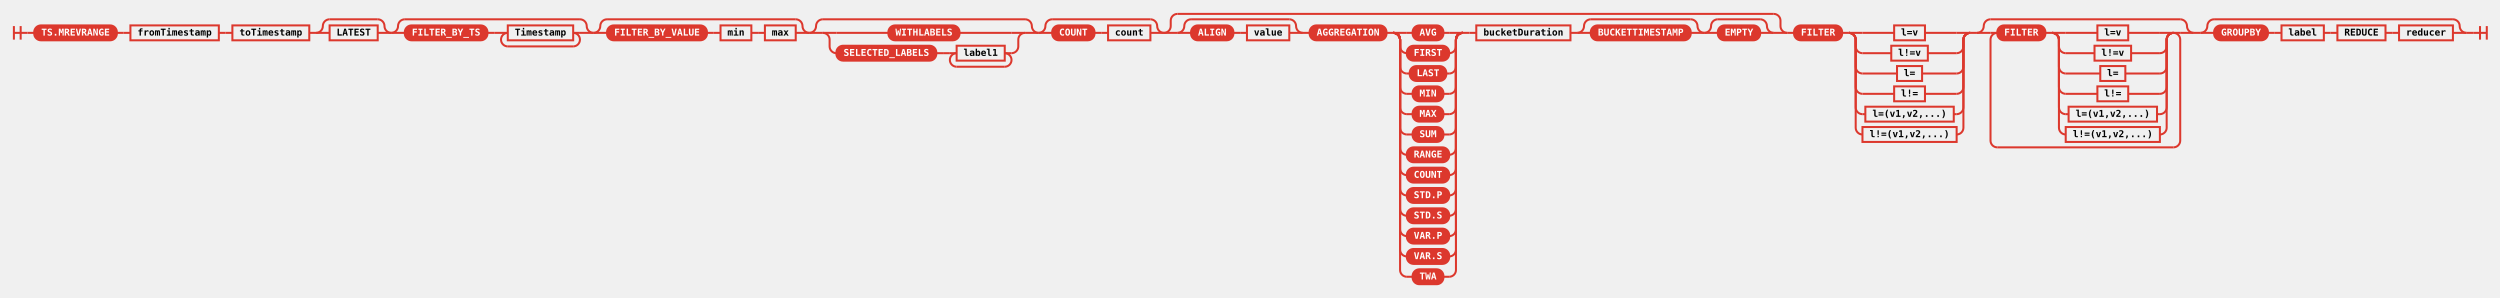
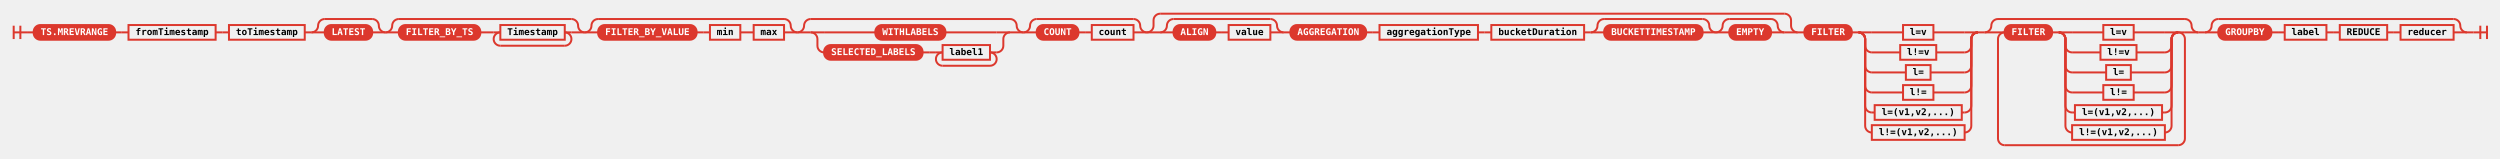
- <svg xmlns="http://www.w3.org/2000/svg" class="railroad-diagram" height="439" viewBox="0 0 3690.0 439" width="3690.0">
+ <svg xmlns="http://www.w3.org/2000/svg" class="railroad-diagram" height="237" viewBox="0 0 3745.0 237" width="3745.0">
  <defs>
    <style type="text/css">
svg.railroad-diagram { background-color: transparent; }
.terminal rect { fill: #DC382D !important; stroke: #DC382D !important; }
.terminal text { fill: white !important; font-weight: bold; }
.nonterminal rect { fill: none !important; stroke: #DC382D !important; stroke-width: 2; }
.nonterminal text { fill: #DC382D !important; font-weight: bold; }
path { stroke: #DC382D !important; stroke-width: 2; fill: none; }
circle { fill: #DC382D !important; stroke: #DC382D !important; }
</style>
  </defs>
  <g transform="translate(.5 .5)">
    <style>/*  */
	svg.railroad-diagram {
		background-color: transparent;
	}
	svg.railroad-diagram path {
		stroke-width:3;
		stroke: #DC382D;
		fill:rgba(0,0,0,0);
	}
	svg.railroad-diagram text {
		font:bold 14px monospace;
		text-anchor:middle;
	}
	svg.railroad-diagram text.label{
		text-anchor:start;
	}
	svg.railroad-diagram text.comment{
		font:italic 12px monospace;
	}
	svg.railroad-diagram rect{
		stroke-width:3;
		stroke: #DC382D;
		fill: none;
	}
	svg.railroad-diagram rect.group-box {
		stroke: #DC382D;
		stroke-dasharray: 10 5;
		fill: none;
	}

/*  */
</style>
    <g>
      <path d="M20 38v20m10 -20v20m-10 -10h20" />
    </g>
    <path d="M40 48h10" />
    <g>
      <path d="M50 48h0.0" />
-       <path d="M3640.0 48h0.0" />
+       <path d="M3695.0 48h0.0" />
      <g class="terminal ">
        <path d="M50.0 48h0.0" />
        <path d="M172.0 48h0.0" />
        <rect height="22" rx="10" ry="10" width="122.0" x="50.0" y="37" />
        <text x="111.0" y="52">TS.MREVRANGE</text>
      </g>
      <path d="M172.0 48h10" />
      <path d="M182.0 48h10" />
      <g class="non-terminal ">
        <path d="M192.0 48h0.0" />
        <path d="M322.5 48h0.0" />
        <rect height="22" width="130.5" x="192.0" y="37" />
        <text x="257.25" y="52">fromTimestamp</text>
      </g>
      <path d="M322.5 48h10" />
      <path d="M332.5 48h10" />
      <g class="non-terminal ">
        <path d="M342.5 48h0.0" />
        <path d="M456.0 48h0.0" />
        <rect height="22" width="113.5" x="342.5" y="37" />
        <text x="399.25" y="52">toTimestamp</text>
      </g>
      <path d="M456.0 48h10" />
      <g>
        <path d="M466.0 48h0.0" />
        <path d="M577.0 48h0.0" />
        <path d="M466.0 48a10 10 0 0 0 10 -10v0a10 10 0 0 1 10 -10" />
        <g>
          <path d="M486.0 28h71.0" />
        </g>
        <path d="M557.0 28a10 10 0 0 1 10 10v0a10 10 0 0 0 10 10" />
        <path d="M466.0 48h20" />
-         <g class="non-terminal ">
+         <g class="terminal ">
          <path d="M486.0 48h0.0" />
          <path d="M557.0 48h0.0" />
-           <rect height="22" width="71.0" x="486.0" y="37" />
+           <rect height="22" rx="10" ry="10" width="71.0" x="486.0" y="37" />
          <text x="521.5" y="52">LATEST</text>
        </g>
        <path d="M557.0 48h20" />
      </g>
      <g>
        <path d="M577.0 48h0.0" />
        <path d="M875.5 48h0.0" />
        <path d="M577.0 48a10 10 0 0 0 10 -10v0a10 10 0 0 1 10 -10" />
        <g>
          <path d="M597.0 28h258.5" />
        </g>
        <path d="M855.5 28a10 10 0 0 1 10 10v0a10 10 0 0 0 10 10" />
        <path d="M577.0 48h20" />
        <g>
          <path d="M597.0 48h0.0" />
          <path d="M855.5 48h0.0" />
          <g class="terminal ">
            <path d="M597.0 48h0.0" />
            <path d="M719.0 48h0.0" />
            <rect height="22" rx="10" ry="10" width="122.0" x="597.0" y="37" />
            <text x="658.0" y="52">FILTER_BY_TS</text>
          </g>
          <path d="M719.0 48h10" />
          <path d="M729.0 48h10" />
          <g>
            <path d="M739.0 48h0.0" />
            <path d="M855.5 48h0.0" />
            <path d="M739.0 48h10" />
            <g class="non-terminal ">
              <path d="M749.0 48h0.0" />
              <path d="M845.5 48h0.0" />
              <rect height="22" width="96.5" x="749.0" y="37" />
              <text x="797.25" y="52">Timestamp</text>
            </g>
            <path d="M845.5 48h10" />
            <path d="M749.0 48a10 10 0 0 0 -10 10v0a10 10 0 0 0 10 10" />
            <g>
              <path d="M749.0 68h96.5" />
            </g>
            <path d="M845.5 68a10 10 0 0 0 10 -10v0a10 10 0 0 0 -10 -10" />
          </g>
        </g>
        <path d="M855.5 48h20" />
      </g>
      <g>
        <path d="M875.5 48h0.0" />
        <path d="M1194.0 48h0.0" />
        <path d="M875.5 48a10 10 0 0 0 10 -10v0a10 10 0 0 1 10 -10" />
        <g>
          <path d="M895.5 28h278.5" />
        </g>
        <path d="M1174.0 28a10 10 0 0 1 10 10v0a10 10 0 0 0 10 10" />
        <path d="M875.5 48h20" />
        <g>
          <path d="M895.5 48h0.0" />
          <path d="M1174.0 48h0.0" />
          <g class="terminal ">
            <path d="M895.5 48h0.0" />
            <path d="M1043.0 48h0.0" />
            <rect height="22" rx="10" ry="10" width="147.5" x="895.5" y="37" />
            <text x="969.25" y="52">FILTER_BY_VALUE</text>
          </g>
          <path d="M1043.0 48h10" />
          <path d="M1053.0 48h10" />
          <g class="non-terminal ">
            <path d="M1063.0 48h0.0" />
            <path d="M1108.5 48h0.0" />
            <rect height="22" width="45.5" x="1063.0" y="37" />
            <text x="1085.75" y="52">min</text>
          </g>
          <path d="M1108.5 48h10" />
          <path d="M1118.5 48h10" />
          <g class="non-terminal ">
            <path d="M1128.5 48h0.0" />
            <path d="M1174.0 48h0.0" />
            <rect height="22" width="45.5" x="1128.5" y="37" />
            <text x="1151.25" y="52">max</text>
          </g>
        </g>
        <path d="M1174.0 48h20" />
      </g>
      <g>
        <path d="M1194.0 48h0.0" />
        <path d="M1532.5 48h0.0" />
        <path d="M1194.0 48a10 10 0 0 0 10 -10v0a10 10 0 0 1 10 -10" />
        <g>
          <path d="M1214.0 28h298.5" />
        </g>
        <path d="M1512.5 28a10 10 0 0 1 10 10v0a10 10 0 0 0 10 10" />
        <path d="M1194.0 48h20" />
        <g>
          <path d="M1214.0 48h0.0" />
          <path d="M1512.5 48h0.0" />
          <path d="M1214.0 48h20" />
          <g class="terminal ">
            <path d="M1234.0 48h76.75" />
            <path d="M1415.75 48h76.75" />
            <rect height="22" rx="10" ry="10" width="105.0" x="1310.75" y="37" />
            <text x="1363.25" y="52">WITHLABELS</text>
          </g>
          <path d="M1492.5 48h20" />
          <path d="M1214.0 48a10 10 0 0 1 10 10v10a10 10 0 0 0 10 10" />
          <g>
            <path d="M1234.0 78h0.0" />
            <path d="M1492.5 78h0.0" />
            <g class="terminal ">
              <path d="M1234.0 78h0.0" />
              <path d="M1381.5 78h0.0" />
              <rect height="22" rx="10" ry="10" width="147.5" x="1234.0" y="67" />
              <text x="1307.75" y="82">SELECTED_LABELS</text>
            </g>
            <path d="M1381.5 78h10" />
            <path d="M1391.5 78h10" />
            <g>
              <path d="M1401.5 78h0.0" />
              <path d="M1492.5 78h0.0" />
              <path d="M1401.5 78h10" />
              <g class="non-terminal ">
                <path d="M1411.5 78h0.0" />
                <path d="M1482.5 78h0.0" />
                <rect height="22" width="71.0" x="1411.5" y="67" />
                <text x="1447.0" y="82">label1</text>
              </g>
              <path d="M1482.5 78h10" />
              <path d="M1411.5 78a10 10 0 0 0 -10 10v0a10 10 0 0 0 10 10" />
              <g>
                <path d="M1411.5 98h71.0" />
              </g>
              <path d="M1482.5 98a10 10 0 0 0 10 -10v0a10 10 0 0 0 -10 -10" />
            </g>
          </g>
          <path d="M1492.5 78a10 10 0 0 0 10 -10v-10a10 10 0 0 1 10 -10" />
        </g>
        <path d="M1512.5 48h20" />
      </g>
      <g>
        <path d="M1532.5 48h0.0" />
        <path d="M1717.5 48h0.0" />
        <path d="M1532.5 48a10 10 0 0 0 10 -10v0a10 10 0 0 1 10 -10" />
        <g>
          <path d="M1552.5 28h145.0" />
        </g>
        <path d="M1697.5 28a10 10 0 0 1 10 10v0a10 10 0 0 0 10 10" />
        <path d="M1532.5 48h20" />
        <g>
          <path d="M1552.5 48h0.0" />
          <path d="M1697.5 48h0.0" />
          <g class="terminal ">
            <path d="M1552.5 48h0.0" />
            <path d="M1615.0 48h0.0" />
            <rect height="22" rx="10" ry="10" width="62.5" x="1552.5" y="37" />
            <text x="1583.75" y="52">COUNT</text>
          </g>
          <path d="M1615.0 48h10" />
          <path d="M1625.0 48h10" />
          <g class="non-terminal ">
            <path d="M1635.0 48h0.0" />
            <path d="M1697.5 48h0.0" />
            <rect height="22" width="62.5" x="1635.0" y="37" />
            <text x="1666.25" y="52">count</text>
          </g>
        </g>
        <path d="M1697.5 48h20" />
      </g>
      <g>
        <path d="M1717.5 48h0.0" />
-         <path d="M2637.5 48h0.0" />
+         <path d="M2692.5 48h0.0" />
        <path d="M1717.5 48a10 10 0 0 0 10 -10v-8a10 10 0 0 1 10 -10" />
        <g>
-           <path d="M1737.5 20h880.0" />
-         </g>
-         <path d="M2617.5 20a10 10 0 0 1 10 10v8a10 10 0 0 0 10 10" />
+           <path d="M1737.5 20h935.0" />
+         </g>
+         <path d="M2672.5 20a10 10 0 0 1 10 10v8a10 10 0 0 0 10 10" />
        <path d="M1717.5 48h20" />
        <g>
          <path d="M1737.5 48h0.0" />
-           <path d="M2617.5 48h0.0" />
+           <path d="M2672.5 48h0.0" />
          <g>
            <path d="M1737.5 48h0.0" />
            <path d="M1922.5 48h0.0" />
            <path d="M1737.5 48a10 10 0 0 0 10 -10v0a10 10 0 0 1 10 -10" />
            <g>
              <path d="M1757.5 28h145.0" />
            </g>
            <path d="M1902.5 28a10 10 0 0 1 10 10v0a10 10 0 0 0 10 10" />
            <path d="M1737.5 48h20" />
            <g>
              <path d="M1757.5 48h0.0" />
              <path d="M1902.5 48h0.0" />
              <g class="terminal ">
                <path d="M1757.5 48h0.0" />
                <path d="M1820.0 48h0.0" />
                <rect height="22" rx="10" ry="10" width="62.5" x="1757.5" y="37" />
                <text x="1788.75" y="52">ALIGN</text>
              </g>
              <path d="M1820.0 48h10" />
              <path d="M1830.0 48h10" />
              <g class="non-terminal ">
                <path d="M1840.0 48h0.0" />
                <path d="M1902.5 48h0.0" />
                <rect height="22" width="62.5" x="1840.0" y="37" />
                <text x="1871.25" y="52">value</text>
              </g>
            </g>
            <path d="M1902.5 48h20" />
          </g>
          <path d="M1922.5 48h10" />
          <g>
            <path d="M1932.5 48h0.0" />
-             <path d="M2158.5 48h0.0" />
+             <path d="M2213.5 48h0.0" />
            <g class="terminal ">
              <path d="M1932.5 48h0.0" />
              <path d="M2046.0 48h0.0" />
              <rect height="22" rx="10" ry="10" width="113.5" x="1932.5" y="37" />
              <text x="1989.25" y="52">AGGREGATION</text>
            </g>
            <path d="M2046.0 48h10" />
-             <g>
-               <path d="M2056.0 48h0.0" />
-               <path d="M2158.5 48h0.0" />
-               <path d="M2056.0 48h20" />
+             <path d="M2056.0 48h10" />
+             <g class="non-terminal ">
+               <path d="M2066.0 48h0.0" />
+               <path d="M2213.5 48h0.0" />
+               <rect height="22" width="147.5" x="2066.0" y="37" />
+               <text x="2139.75" y="52">aggregationType</text>
+             </g>
+           </g>
+           <path d="M2213.5 48h10" />
+           <path d="M2223.5 48h10" />
+           <g class="non-terminal ">
+             <path d="M2233.5 48h0.0" />
+             <path d="M2372.5 48h0.0" />
+             <rect height="22" width="139.0" x="2233.5" y="37" />
+             <text x="2303.0" y="52">bucketDuration</text>
+           </g>
+           <path d="M2372.5 48h10" />
+           <g>
+             <path d="M2382.5 48h0.0" />
+             <path d="M2570.0 48h0.0" />
+             <path d="M2382.5 48a10 10 0 0 0 10 -10v0a10 10 0 0 1 10 -10" />
+             <g>
+               <path d="M2402.5 28h147.5" />
+             </g>
+             <path d="M2550.0 28a10 10 0 0 1 10 10v0a10 10 0 0 0 10 10" />
+             <path d="M2382.5 48h20" />
+             <g class="terminal ">
+               <path d="M2402.5 48h0.0" />
+               <path d="M2550.0 48h0.0" />
+               <rect height="22" rx="10" ry="10" width="147.5" x="2402.5" y="37" />
+               <text x="2476.25" y="52">BUCKETTIMESTAMP</text>
+             </g>
+             <path d="M2550.0 48h20" />
+           </g>
+           <g>
+             <path d="M2570.0 48h0.0" />
+             <path d="M2672.5 48h0.0" />
+             <path d="M2570.0 48a10 10 0 0 0 10 -10v0a10 10 0 0 1 10 -10" />
+             <g>
+               <path d="M2590.0 28h62.5" />
+             </g>
+             <path d="M2652.5 28a10 10 0 0 1 10 10v0a10 10 0 0 0 10 10" />
+             <path d="M2570.0 48h20" />
+             <g class="terminal ">
+               <path d="M2590.0 48h0.0" />
+               <path d="M2652.5 48h0.0" />
+               <rect height="22" rx="10" ry="10" width="62.5" x="2590.0" y="37" />
+               <text x="2621.25" y="52">EMPTY</text>
+             </g>
+             <path d="M2652.5 48h20" />
+           </g>
+         </g>
+         <path d="M2672.5 48h20" />
+       </g>
+       <path d="M2692.5 48h10" />
+       <g>
+         <path d="M2702.5 48h0.0" />
+         <path d="M3292.5 48h0.0" />
+         <g>
+           <path d="M2702.5 48h0.0" />
+           <path d="M2962.5 48h0.0" />
+           <g class="terminal ">
+             <path d="M2702.5 48h0.0" />
+             <path d="M2773.5 48h0.0" />
+             <rect height="22" rx="10" ry="10" width="71.0" x="2702.5" y="37" />
+             <text x="2738.0" y="52">FILTER</text>
+           </g>
+           <path d="M2773.5 48h10" />
+           <g>
+             <path d="M2783.5 48h0.0" />
+             <path d="M2962.5 48h0.0" />
+             <path d="M2783.5 48h20" />
+             <g class="non-terminal ">
+               <path d="M2803.5 48h46.75" />
+               <path d="M2895.75 48h46.75" />
+               <rect height="22" width="45.5" x="2850.25" y="37" />
+               <text x="2873.0" y="52">l=v</text>
+             </g>
+             <path d="M2942.5 48h20" />
+             <path d="M2783.5 48a10 10 0 0 1 10 10v10a10 10 0 0 0 10 10" />
+             <g class="non-terminal ">
+               <path d="M2803.5 78h42.5" />
+               <path d="M2900.0 78h42.5" />
+               <rect height="22" width="54.0" x="2846.0" y="67" />
+               <text x="2873.0" y="82">l!=v</text>
+             </g>
+             <path d="M2942.5 78a10 10 0 0 0 10 -10v-10a10 10 0 0 1 10 -10" />
+             <path d="M2783.5 48a10 10 0 0 1 10 10v40a10 10 0 0 0 10 10" />
+             <g class="non-terminal ">
+               <path d="M2803.5 108h51.0" />
+               <path d="M2891.5 108h51.0" />
+               <rect height="22" width="37.0" x="2854.5" y="97" />
+               <text x="2873.0" y="112">l=</text>
+             </g>
+             <path d="M2942.5 108a10 10 0 0 0 10 -10v-40a10 10 0 0 1 10 -10" />
+             <path d="M2783.5 48a10 10 0 0 1 10 10v70a10 10 0 0 0 10 10" />
+             <g class="non-terminal ">
+               <path d="M2803.5 138h46.75" />
+               <path d="M2895.75 138h46.75" />
+               <rect height="22" width="45.5" x="2850.25" y="127" />
+               <text x="2873.0" y="142">l!=</text>
+             </g>
+             <path d="M2942.5 138a10 10 0 0 0 10 -10v-70a10 10 0 0 1 10 -10" />
+             <path d="M2783.5 48a10 10 0 0 1 10 10v100a10 10 0 0 0 10 10" />
+             <g class="non-terminal ">
+               <path d="M2803.5 168h4.25" />
+               <path d="M2938.25 168h4.25" />
+               <rect height="22" width="130.5" x="2807.75" y="157" />
+               <text x="2873.0" y="172">l=(v1,v2,...)</text>
+             </g>
+             <path d="M2942.5 168a10 10 0 0 0 10 -10v-100a10 10 0 0 1 10 -10" />
+             <path d="M2783.5 48a10 10 0 0 1 10 10v130a10 10 0 0 0 10 10" />
+             <g class="non-terminal ">
+               <path d="M2803.5 198h0.0" />
+               <path d="M2942.5 198h0.0" />
+               <rect height="22" width="139.0" x="2803.5" y="187" />
+               <text x="2873.0" y="202">l!=(v1,v2,...)</text>
+             </g>
+             <path d="M2942.5 198a10 10 0 0 0 10 -10v-130a10 10 0 0 1 10 -10" />
+           </g>
+         </g>
+         <path d="M2962.5 48h10" />
+         <g>
+           <path d="M2972.5 48h0.0" />
+           <path d="M3292.5 48h0.0" />
+           <path d="M2972.5 48a10 10 0 0 0 10 -10v0a10 10 0 0 1 10 -10" />
+           <g>
+             <path d="M2992.5 28h280.0" />
+           </g>
+           <path d="M3272.5 28a10 10 0 0 1 10 10v0a10 10 0 0 0 10 10" />
+           <path d="M2972.5 48h20" />
+           <g>
+             <path d="M2992.5 48h0.0" />
+             <path d="M3272.5 48h0.0" />
+             <path d="M2992.5 48h10" />
+             <g>
+               <path d="M3002.5 48h0.0" />
+               <path d="M3262.5 48h0.0" />
              <g class="terminal ">
-                 <path d="M2076.0 48h8.5" />
-                 <path d="M2130.0 48h8.5" />
-                 <rect height="22" rx="10" ry="10" width="45.5" x="2084.5" y="37" />
-                 <text x="2107.25" y="52">AVG</text>
+                 <path d="M3002.5 48h0.0" />
+                 <path d="M3073.5 48h0.0" />
+                 <rect height="22" rx="10" ry="10" width="71.0" x="3002.5" y="37" />
+                 <text x="3038.0" y="52">FILTER</text>
              </g>
-               <path d="M2138.5 48h20" />
-               <path d="M2056.0 48a10 10 0 0 1 10 10v10a10 10 0 0 0 10 10" />
-               <g class="terminal ">
-                 <path d="M2076.0 78h0.0" />
-                 <path d="M2138.5 78h0.0" />
-                 <rect height="22" rx="10" ry="10" width="62.5" x="2076.0" y="67" />
-                 <text x="2107.25" y="82">FIRST</text>
+               <path d="M3073.5 48h10" />
+               <g>
+                 <path d="M3083.5 48h0.0" />
+                 <path d="M3262.5 48h0.0" />
+                 <path d="M3083.5 48h20" />
+                 <g class="non-terminal ">
+                   <path d="M3103.5 48h46.75" />
+                   <path d="M3195.75 48h46.75" />
+                   <rect height="22" width="45.5" x="3150.25" y="37" />
+                   <text x="3173.0" y="52">l=v</text>
+                 </g>
+                 <path d="M3242.5 48h20" />
+                 <path d="M3083.5 48a10 10 0 0 1 10 10v10a10 10 0 0 0 10 10" />
+                 <g class="non-terminal ">
+                   <path d="M3103.5 78h42.5" />
+                   <path d="M3200.0 78h42.5" />
+                   <rect height="22" width="54.0" x="3146.0" y="67" />
+                   <text x="3173.0" y="82">l!=v</text>
+                 </g>
+                 <path d="M3242.5 78a10 10 0 0 0 10 -10v-10a10 10 0 0 1 10 -10" />
+                 <path d="M3083.5 48a10 10 0 0 1 10 10v40a10 10 0 0 0 10 10" />
+                 <g class="non-terminal ">
+                   <path d="M3103.5 108h51.0" />
+                   <path d="M3191.5 108h51.0" />
+                   <rect height="22" width="37.0" x="3154.5" y="97" />
+                   <text x="3173.0" y="112">l=</text>
+                 </g>
+                 <path d="M3242.5 108a10 10 0 0 0 10 -10v-40a10 10 0 0 1 10 -10" />
+                 <path d="M3083.5 48a10 10 0 0 1 10 10v70a10 10 0 0 0 10 10" />
+                 <g class="non-terminal ">
+                   <path d="M3103.5 138h46.75" />
+                   <path d="M3195.75 138h46.75" />
+                   <rect height="22" width="45.5" x="3150.25" y="127" />
+                   <text x="3173.0" y="142">l!=</text>
+                 </g>
+                 <path d="M3242.5 138a10 10 0 0 0 10 -10v-70a10 10 0 0 1 10 -10" />
+                 <path d="M3083.5 48a10 10 0 0 1 10 10v100a10 10 0 0 0 10 10" />
+                 <g class="non-terminal ">
+                   <path d="M3103.5 168h4.25" />
+                   <path d="M3238.25 168h4.25" />
+                   <rect height="22" width="130.5" x="3107.75" y="157" />
+                   <text x="3173.0" y="172">l=(v1,v2,...)</text>
+                 </g>
+                 <path d="M3242.5 168a10 10 0 0 0 10 -10v-100a10 10 0 0 1 10 -10" />
+                 <path d="M3083.5 48a10 10 0 0 1 10 10v130a10 10 0 0 0 10 10" />
+                 <g class="non-terminal ">
+                   <path d="M3103.5 198h0.0" />
+                   <path d="M3242.5 198h0.0" />
+                   <rect height="22" width="139.0" x="3103.5" y="187" />
+                   <text x="3173.0" y="202">l!=(v1,v2,...)</text>
+                 </g>
+                 <path d="M3242.5 198a10 10 0 0 0 10 -10v-130a10 10 0 0 1 10 -10" />
              </g>
-               <path d="M2138.5 78a10 10 0 0 0 10 -10v-10a10 10 0 0 1 10 -10" />
-               <path d="M2056.0 48a10 10 0 0 1 10 10v40a10 10 0 0 0 10 10" />
-               <g class="terminal ">
-                 <path d="M2076.0 108h4.25" />
-                 <path d="M2134.25 108h4.25" />
-                 <rect height="22" rx="10" ry="10" width="54.0" x="2080.25" y="97" />
-                 <text x="2107.25" y="112">LAST</text>
-               </g>
-               <path d="M2138.5 108a10 10 0 0 0 10 -10v-40a10 10 0 0 1 10 -10" />
-               <path d="M2056.0 48a10 10 0 0 1 10 10v70a10 10 0 0 0 10 10" />
-               <g class="terminal ">
-                 <path d="M2076.0 138h8.5" />
-                 <path d="M2130.0 138h8.5" />
-                 <rect height="22" rx="10" ry="10" width="45.5" x="2084.5" y="127" />
-                 <text x="2107.25" y="142">MIN</text>
-               </g>
-               <path d="M2138.5 138a10 10 0 0 0 10 -10v-70a10 10 0 0 1 10 -10" />
-               <path d="M2056.0 48a10 10 0 0 1 10 10v100a10 10 0 0 0 10 10" />
-               <g class="terminal ">
-                 <path d="M2076.0 168h8.5" />
-                 <path d="M2130.0 168h8.5" />
-                 <rect height="22" rx="10" ry="10" width="45.5" x="2084.5" y="157" />
-                 <text x="2107.25" y="172">MAX</text>
-               </g>
-               <path d="M2138.5 168a10 10 0 0 0 10 -10v-100a10 10 0 0 1 10 -10" />
-               <path d="M2056.0 48a10 10 0 0 1 10 10v130a10 10 0 0 0 10 10" />
-               <g class="terminal ">
-                 <path d="M2076.0 198h8.5" />
-                 <path d="M2130.0 198h8.5" />
-                 <rect height="22" rx="10" ry="10" width="45.5" x="2084.5" y="187" />
-                 <text x="2107.25" y="202">SUM</text>
-               </g>
-               <path d="M2138.5 198a10 10 0 0 0 10 -10v-130a10 10 0 0 1 10 -10" />
-               <path d="M2056.0 48a10 10 0 0 1 10 10v160a10 10 0 0 0 10 10" />
-               <g class="terminal ">
-                 <path d="M2076.0 228h0.0" />
-                 <path d="M2138.5 228h0.0" />
-                 <rect height="22" rx="10" ry="10" width="62.5" x="2076.0" y="217" />
-                 <text x="2107.25" y="232">RANGE</text>
-               </g>
-               <path d="M2138.5 228a10 10 0 0 0 10 -10v-160a10 10 0 0 1 10 -10" />
-               <path d="M2056.0 48a10 10 0 0 1 10 10v190a10 10 0 0 0 10 10" />
-               <g class="terminal ">
-                 <path d="M2076.0 258h0.0" />
-                 <path d="M2138.5 258h0.0" />
-                 <rect height="22" rx="10" ry="10" width="62.5" x="2076.0" y="247" />
-                 <text x="2107.25" y="262">COUNT</text>
-               </g>
-               <path d="M2138.5 258a10 10 0 0 0 10 -10v-190a10 10 0 0 1 10 -10" />
-               <path d="M2056.0 48a10 10 0 0 1 10 10v220a10 10 0 0 0 10 10" />
-               <g class="terminal ">
-                 <path d="M2076.0 288h0.0" />
-                 <path d="M2138.5 288h0.0" />
-                 <rect height="22" rx="10" ry="10" width="62.5" x="2076.0" y="277" />
-                 <text x="2107.25" y="292">STD.P</text>
-               </g>
-               <path d="M2138.5 288a10 10 0 0 0 10 -10v-220a10 10 0 0 1 10 -10" />
-               <path d="M2056.0 48a10 10 0 0 1 10 10v250a10 10 0 0 0 10 10" />
-               <g class="terminal ">
-                 <path d="M2076.0 318h0.0" />
-                 <path d="M2138.5 318h0.0" />
-                 <rect height="22" rx="10" ry="10" width="62.5" x="2076.0" y="307" />
-                 <text x="2107.25" y="322">STD.S</text>
-               </g>
-               <path d="M2138.5 318a10 10 0 0 0 10 -10v-250a10 10 0 0 1 10 -10" />
-               <path d="M2056.0 48a10 10 0 0 1 10 10v280a10 10 0 0 0 10 10" />
-               <g class="terminal ">
-                 <path d="M2076.0 348h0.0" />
-                 <path d="M2138.5 348h0.0" />
-                 <rect height="22" rx="10" ry="10" width="62.5" x="2076.0" y="337" />
-                 <text x="2107.25" y="352">VAR.P</text>
-               </g>
-               <path d="M2138.5 348a10 10 0 0 0 10 -10v-280a10 10 0 0 1 10 -10" />
-               <path d="M2056.0 48a10 10 0 0 1 10 10v310a10 10 0 0 0 10 10" />
-               <g class="terminal ">
-                 <path d="M2076.0 378h0.0" />
-                 <path d="M2138.5 378h0.0" />
-                 <rect height="22" rx="10" ry="10" width="62.5" x="2076.0" y="367" />
-                 <text x="2107.25" y="382">VAR.S</text>
-               </g>
-               <path d="M2138.5 378a10 10 0 0 0 10 -10v-310a10 10 0 0 1 10 -10" />
-               <path d="M2056.0 48a10 10 0 0 1 10 10v340a10 10 0 0 0 10 10" />
-               <g class="terminal ">
-                 <path d="M2076.0 408h8.5" />
-                 <path d="M2130.0 408h8.5" />
-                 <rect height="22" rx="10" ry="10" width="45.5" x="2084.5" y="397" />
-                 <text x="2107.25" y="412">TWA</text>
-               </g>
-               <path d="M2138.5 408a10 10 0 0 0 10 -10v-340a10 10 0 0 1 10 -10" />
-             </g>
-           </g>
-           <path d="M2158.5 48h10" />
-           <path d="M2168.5 48h10" />
-           <g class="non-terminal ">
-             <path d="M2178.5 48h0.0" />
-             <path d="M2317.5 48h0.0" />
-             <rect height="22" width="139.0" x="2178.5" y="37" />
-             <text x="2248.0" y="52">bucketDuration</text>
-           </g>
-           <path d="M2317.5 48h10" />
-           <g>
-             <path d="M2327.5 48h0.0" />
-             <path d="M2515.0 48h0.0" />
-             <path d="M2327.5 48a10 10 0 0 0 10 -10v0a10 10 0 0 1 10 -10" />
-             <g>
-               <path d="M2347.5 28h147.5" />
-             </g>
-             <path d="M2495.0 28a10 10 0 0 1 10 10v0a10 10 0 0 0 10 10" />
-             <path d="M2327.5 48h20" />
-             <g class="terminal ">
-               <path d="M2347.5 48h0.0" />
-               <path d="M2495.0 48h0.0" />
-               <rect height="22" rx="10" ry="10" width="147.5" x="2347.5" y="37" />
-               <text x="2421.25" y="52">BUCKETTIMESTAMP</text>
-             </g>
-             <path d="M2495.0 48h20" />
-           </g>
-           <g>
-             <path d="M2515.0 48h0.0" />
-             <path d="M2617.5 48h0.0" />
-             <path d="M2515.0 48a10 10 0 0 0 10 -10v0a10 10 0 0 1 10 -10" />
-             <g>
-               <path d="M2535.0 28h62.5" />
-             </g>
-             <path d="M2597.5 28a10 10 0 0 1 10 10v0a10 10 0 0 0 10 10" />
-             <path d="M2515.0 48h20" />
-             <g class="terminal ">
-               <path d="M2535.0 48h0.0" />
-               <path d="M2597.5 48h0.0" />
-               <rect height="22" rx="10" ry="10" width="62.5" x="2535.0" y="37" />
-               <text x="2566.25" y="52">EMPTY</text>
-             </g>
-             <path d="M2597.5 48h20" />
-           </g>
-         </g>
-         <path d="M2617.5 48h20" />
-       </g>
-       <path d="M2637.5 48h10" />
-       <g>
-         <path d="M2647.5 48h0.0" />
-         <path d="M3237.5 48h0.0" />
-         <g>
-           <path d="M2647.5 48h0.0" />
-           <path d="M2907.5 48h0.0" />
+             </g>
+             <path d="M3262.5 48h10" />
+             <path d="M3002.5 48a10 10 0 0 0 -10 10v149a10 10 0 0 0 10 10" />
+             <g>
+               <path d="M3002.5 217h260.0" />
+             </g>
+             <path d="M3262.5 217a10 10 0 0 0 10 -10v-149a10 10 0 0 0 -10 -10" />
+           </g>
+           <path d="M3272.5 48h20" />
+         </g>
+       </g>
+       <path d="M3292.5 48h10" />
+       <g>
+         <path d="M3302.5 48h0.0" />
+         <path d="M3695.0 48h0.0" />
+         <path d="M3302.5 48a10 10 0 0 0 10 -10v0a10 10 0 0 1 10 -10" />
+         <g>
+           <path d="M3322.5 28h352.5" />
+         </g>
+         <path d="M3675.0 28a10 10 0 0 1 10 10v0a10 10 0 0 0 10 10" />
+         <path d="M3302.5 48h20" />
+         <g>
+           <path d="M3322.5 48h0.0" />
+           <path d="M3675.0 48h0.0" />
          <g class="terminal ">
-             <path d="M2647.5 48h0.0" />
-             <path d="M2718.5 48h0.0" />
-             <rect height="22" rx="10" ry="10" width="71.0" x="2647.5" y="37" />
-             <text x="2683.0" y="52">FILTER</text>
-           </g>
-           <path d="M2718.5 48h10" />
-           <g>
-             <path d="M2728.5 48h0.0" />
-             <path d="M2907.5 48h0.0" />
-             <path d="M2728.5 48h20" />
-             <g class="non-terminal ">
-               <path d="M2748.5 48h46.75" />
-               <path d="M2840.75 48h46.75" />
-               <rect height="22" width="45.5" x="2795.25" y="37" />
-               <text x="2818.0" y="52">l=v</text>
-             </g>
-             <path d="M2887.5 48h20" />
-             <path d="M2728.5 48a10 10 0 0 1 10 10v10a10 10 0 0 0 10 10" />
-             <g class="non-terminal ">
-               <path d="M2748.5 78h42.5" />
-               <path d="M2845.0 78h42.5" />
-               <rect height="22" width="54.0" x="2791.0" y="67" />
-               <text x="2818.0" y="82">l!=v</text>
-             </g>
-             <path d="M2887.5 78a10 10 0 0 0 10 -10v-10a10 10 0 0 1 10 -10" />
-             <path d="M2728.5 48a10 10 0 0 1 10 10v40a10 10 0 0 0 10 10" />
-             <g class="non-terminal ">
-               <path d="M2748.5 108h51.0" />
-               <path d="M2836.5 108h51.0" />
-               <rect height="22" width="37.0" x="2799.5" y="97" />
-               <text x="2818.0" y="112">l=</text>
-             </g>
-             <path d="M2887.5 108a10 10 0 0 0 10 -10v-40a10 10 0 0 1 10 -10" />
-             <path d="M2728.5 48a10 10 0 0 1 10 10v70a10 10 0 0 0 10 10" />
-             <g class="non-terminal ">
-               <path d="M2748.5 138h46.75" />
-               <path d="M2840.75 138h46.75" />
-               <rect height="22" width="45.5" x="2795.25" y="127" />
-               <text x="2818.0" y="142">l!=</text>
-             </g>
-             <path d="M2887.5 138a10 10 0 0 0 10 -10v-70a10 10 0 0 1 10 -10" />
-             <path d="M2728.5 48a10 10 0 0 1 10 10v100a10 10 0 0 0 10 10" />
-             <g class="non-terminal ">
-               <path d="M2748.5 168h4.25" />
-               <path d="M2883.25 168h4.25" />
-               <rect height="22" width="130.5" x="2752.75" y="157" />
-               <text x="2818.0" y="172">l=(v1,v2,...)</text>
-             </g>
-             <path d="M2887.5 168a10 10 0 0 0 10 -10v-100a10 10 0 0 1 10 -10" />
-             <path d="M2728.5 48a10 10 0 0 1 10 10v130a10 10 0 0 0 10 10" />
-             <g class="non-terminal ">
-               <path d="M2748.5 198h0.0" />
-               <path d="M2887.5 198h0.0" />
-               <rect height="22" width="139.0" x="2748.5" y="187" />
-               <text x="2818.0" y="202">l!=(v1,v2,...)</text>
-             </g>
-             <path d="M2887.5 198a10 10 0 0 0 10 -10v-130a10 10 0 0 1 10 -10" />
-           </g>
-         </g>
-         <path d="M2907.5 48h10" />
-         <g>
-           <path d="M2917.5 48h0.0" />
-           <path d="M3237.5 48h0.0" />
-           <path d="M2917.5 48a10 10 0 0 0 10 -10v0a10 10 0 0 1 10 -10" />
-           <g>
-             <path d="M2937.5 28h280.0" />
-           </g>
-           <path d="M3217.5 28a10 10 0 0 1 10 10v0a10 10 0 0 0 10 10" />
-           <path d="M2917.5 48h20" />
-           <g>
-             <path d="M2937.5 48h0.0" />
-             <path d="M3217.5 48h0.0" />
-             <path d="M2937.5 48h10" />
-             <g>
-               <path d="M2947.5 48h0.0" />
-               <path d="M3207.5 48h0.0" />
-               <g class="terminal ">
-                 <path d="M2947.5 48h0.0" />
-                 <path d="M3018.5 48h0.0" />
-                 <rect height="22" rx="10" ry="10" width="71.0" x="2947.5" y="37" />
-                 <text x="2983.0" y="52">FILTER</text>
-               </g>
-               <path d="M3018.5 48h10" />
-               <g>
-                 <path d="M3028.5 48h0.0" />
-                 <path d="M3207.5 48h0.0" />
-                 <path d="M3028.5 48h20" />
-                 <g class="non-terminal ">
-                   <path d="M3048.5 48h46.75" />
-                   <path d="M3140.75 48h46.75" />
-                   <rect height="22" width="45.5" x="3095.25" y="37" />
-                   <text x="3118.0" y="52">l=v</text>
-                 </g>
-                 <path d="M3187.5 48h20" />
-                 <path d="M3028.5 48a10 10 0 0 1 10 10v10a10 10 0 0 0 10 10" />
-                 <g class="non-terminal ">
-                   <path d="M3048.5 78h42.5" />
-                   <path d="M3145.0 78h42.5" />
-                   <rect height="22" width="54.0" x="3091.0" y="67" />
-                   <text x="3118.0" y="82">l!=v</text>
-                 </g>
-                 <path d="M3187.5 78a10 10 0 0 0 10 -10v-10a10 10 0 0 1 10 -10" />
-                 <path d="M3028.5 48a10 10 0 0 1 10 10v40a10 10 0 0 0 10 10" />
-                 <g class="non-terminal ">
-                   <path d="M3048.5 108h51.0" />
-                   <path d="M3136.5 108h51.0" />
-                   <rect height="22" width="37.0" x="3099.5" y="97" />
-                   <text x="3118.0" y="112">l=</text>
-                 </g>
-                 <path d="M3187.5 108a10 10 0 0 0 10 -10v-40a10 10 0 0 1 10 -10" />
-                 <path d="M3028.5 48a10 10 0 0 1 10 10v70a10 10 0 0 0 10 10" />
-                 <g class="non-terminal ">
-                   <path d="M3048.5 138h46.75" />
-                   <path d="M3140.75 138h46.75" />
-                   <rect height="22" width="45.5" x="3095.25" y="127" />
-                   <text x="3118.0" y="142">l!=</text>
-                 </g>
-                 <path d="M3187.5 138a10 10 0 0 0 10 -10v-70a10 10 0 0 1 10 -10" />
-                 <path d="M3028.5 48a10 10 0 0 1 10 10v100a10 10 0 0 0 10 10" />
-                 <g class="non-terminal ">
-                   <path d="M3048.5 168h4.25" />
-                   <path d="M3183.25 168h4.25" />
-                   <rect height="22" width="130.5" x="3052.75" y="157" />
-                   <text x="3118.0" y="172">l=(v1,v2,...)</text>
-                 </g>
-                 <path d="M3187.5 168a10 10 0 0 0 10 -10v-100a10 10 0 0 1 10 -10" />
-                 <path d="M3028.5 48a10 10 0 0 1 10 10v130a10 10 0 0 0 10 10" />
-                 <g class="non-terminal ">
-                   <path d="M3048.5 198h0.0" />
-                   <path d="M3187.5 198h0.0" />
-                   <rect height="22" width="139.0" x="3048.5" y="187" />
-                   <text x="3118.0" y="202">l!=(v1,v2,...)</text>
-                 </g>
-                 <path d="M3187.5 198a10 10 0 0 0 10 -10v-130a10 10 0 0 1 10 -10" />
-               </g>
-             </g>
-             <path d="M3207.5 48h10" />
-             <path d="M2947.5 48a10 10 0 0 0 -10 10v149a10 10 0 0 0 10 10" />
-             <g>
-               <path d="M2947.5 217h260.0" />
-             </g>
-             <path d="M3207.5 217a10 10 0 0 0 10 -10v-149a10 10 0 0 0 -10 -10" />
-           </g>
-           <path d="M3217.5 48h20" />
-         </g>
-       </g>
-       <path d="M3237.5 48h10" />
-       <g>
-         <path d="M3247.5 48h0.0" />
-         <path d="M3640.0 48h0.0" />
-         <path d="M3247.5 48a10 10 0 0 0 10 -10v0a10 10 0 0 1 10 -10" />
-         <g>
-           <path d="M3267.5 28h352.5" />
-         </g>
-         <path d="M3620.0 28a10 10 0 0 1 10 10v0a10 10 0 0 0 10 10" />
-         <path d="M3247.5 48h20" />
-         <g>
-           <path d="M3267.5 48h0.0" />
-           <path d="M3620.0 48h0.0" />
-           <g class="terminal ">
-             <path d="M3267.5 48h0.0" />
-             <path d="M3347.0 48h0.0" />
-             <rect height="22" rx="10" ry="10" width="79.5" x="3267.5" y="37" />
-             <text x="3307.25" y="52">GROUPBY</text>
-           </g>
-           <path d="M3347.0 48h10" />
-           <path d="M3357.0 48h10" />
-           <g class="non-terminal ">
-             <path d="M3367.0 48h0.0" />
-             <path d="M3429.5 48h0.0" />
-             <rect height="22" width="62.5" x="3367.0" y="37" />
-             <text x="3398.25" y="52">label</text>
-           </g>
-           <path d="M3429.5 48h10" />
-           <path d="M3439.5 48h10" />
-           <g class="non-terminal ">
-             <path d="M3449.5 48h0.0" />
-             <path d="M3520.5 48h0.0" />
-             <rect height="22" width="71.0" x="3449.5" y="37" />
-             <text x="3485.0" y="52">REDUCE</text>
-           </g>
-           <path d="M3520.5 48h10" />
-           <path d="M3530.5 48h10" />
-           <g class="non-terminal ">
-             <path d="M3540.5 48h0.0" />
-             <path d="M3620.0 48h0.0" />
-             <rect height="22" width="79.5" x="3540.5" y="37" />
-             <text x="3580.25" y="52">reducer</text>
-           </g>
-         </g>
-         <path d="M3620.0 48h20" />
+             <path d="M3322.5 48h0.0" />
+             <path d="M3402.0 48h0.0" />
+             <rect height="22" rx="10" ry="10" width="79.5" x="3322.5" y="37" />
+             <text x="3362.25" y="52">GROUPBY</text>
+           </g>
+           <path d="M3402.0 48h10" />
+           <path d="M3412.0 48h10" />
+           <g class="non-terminal ">
+             <path d="M3422.0 48h0.0" />
+             <path d="M3484.5 48h0.0" />
+             <rect height="22" width="62.5" x="3422.0" y="37" />
+             <text x="3453.25" y="52">label</text>
+           </g>
+           <path d="M3484.5 48h10" />
+           <path d="M3494.5 48h10" />
+           <g class="non-terminal ">
+             <path d="M3504.5 48h0.0" />
+             <path d="M3575.5 48h0.0" />
+             <rect height="22" width="71.0" x="3504.5" y="37" />
+             <text x="3540.0" y="52">REDUCE</text>
+           </g>
+           <path d="M3575.5 48h10" />
+           <path d="M3585.5 48h10" />
+           <g class="non-terminal ">
+             <path d="M3595.5 48h0.0" />
+             <path d="M3675.0 48h0.0" />
+             <rect height="22" width="79.5" x="3595.5" y="37" />
+             <text x="3635.25" y="52">reducer</text>
+           </g>
+         </g>
+         <path d="M3675.0 48h20" />
      </g>
    </g>
-     <path d="M3640.0 48h10" />
-     <path d="M 3650.0 48 h 20 m -10 -10 v 20 m 10 -20 v 20" />
+     <path d="M3695.0 48h10" />
+     <path d="M 3705.0 48 h 20 m -10 -10 v 20 m 10 -20 v 20" />
  </g>
</svg>
